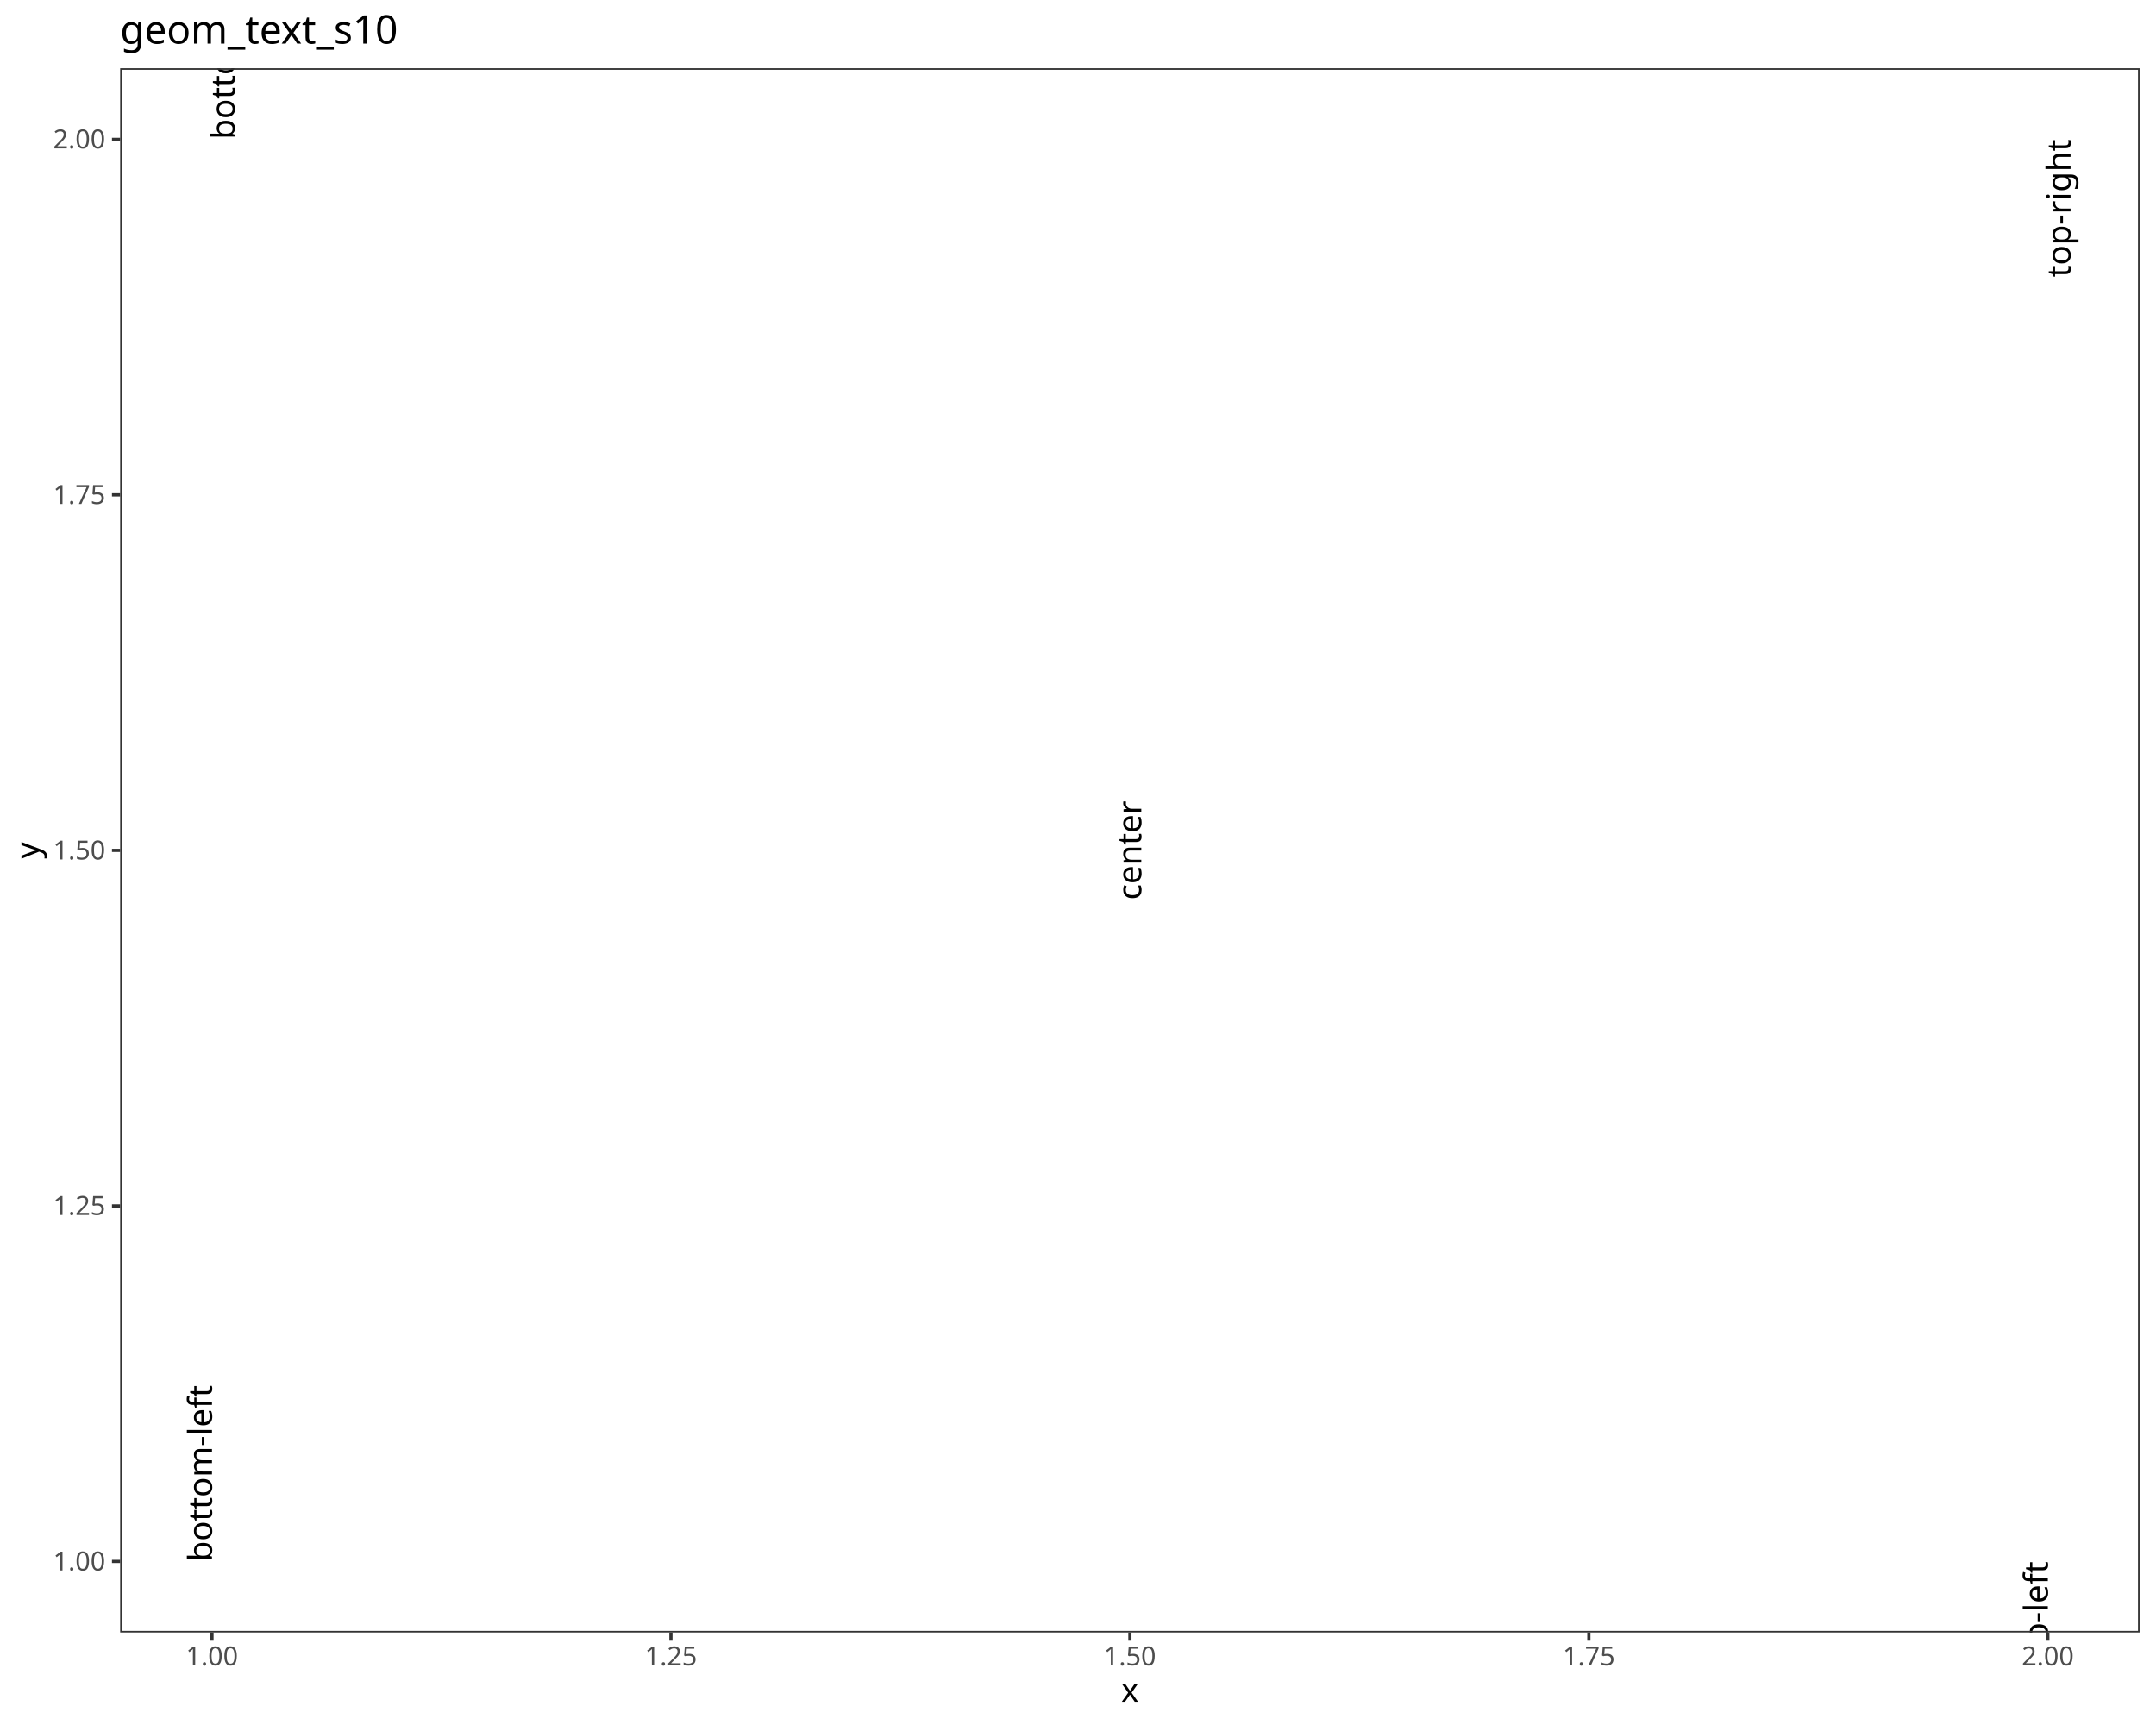
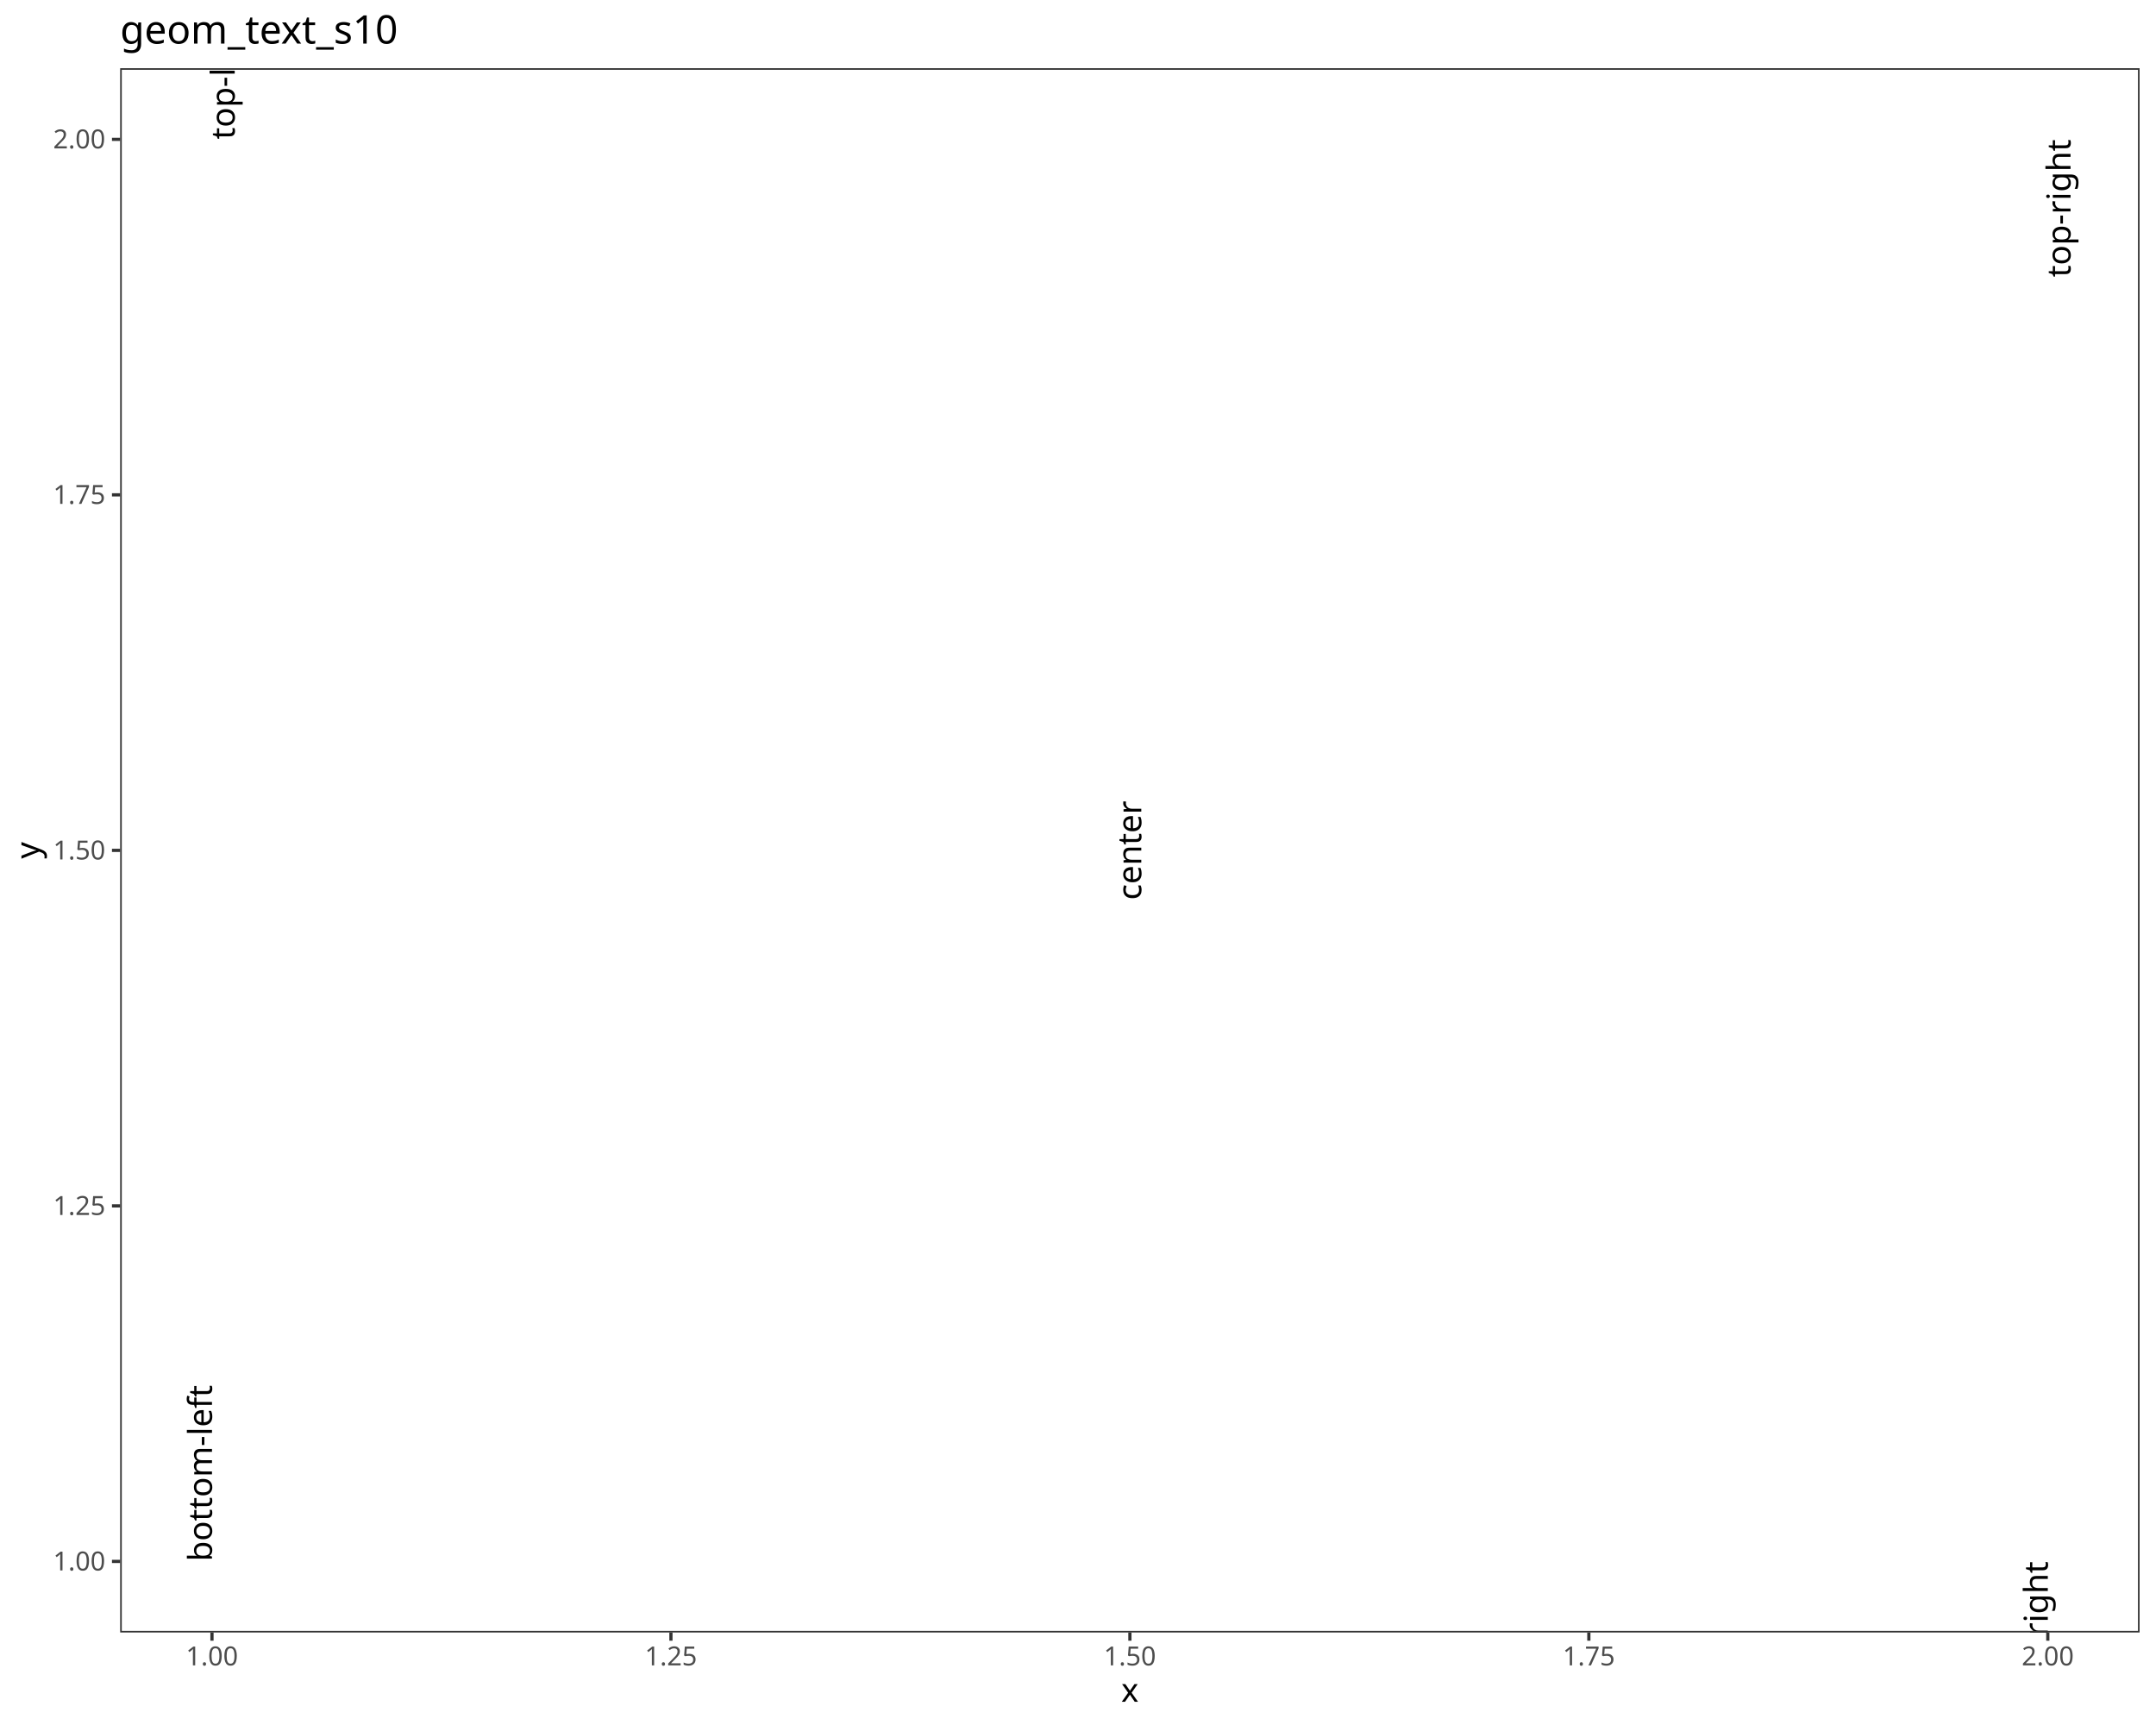
<svg xmlns="http://www.w3.org/2000/svg" class="svglite" data-engine-version="2.0" width="720.00pt" height="576.00pt" viewBox="0 0 720.00 576.00">
  <defs>
    <style type="text/css">
    .svglite line, .svglite polyline, .svglite polygon, .svglite path, .svglite rect, .svglite circle {
      fill: none;
      stroke: #000000;
      stroke-linecap: round;
      stroke-linejoin: round;
      stroke-miterlimit: 10.00;
    }
  </style>
  </defs>
  <rect width="100%" height="100%" style="stroke: none; fill: #FFFFFF;" />
  <defs>
    <clipPath id="cpMC4wMHw3MjAuMDB8MC4wMHw1NzYuMDA=">
      <rect x="0.00" y="0.00" width="720.00" height="576.00" />
    </clipPath>
  </defs>
  <g clip-path="url(#cpMC4wMHw3MjAuMDB8MC4wMHw1NzYuMDA=)">
    <rect x="0.00" y="0.00" width="720.00" height="576.00" style="stroke-width: 1.07; stroke: #FFFFFF; fill: #FFFFFF;" />
  </g>
  <defs>
    <clipPath id="cpNDAuMTN8NzE0LjUyfDIyLjc4fDU0NS4xMQ==">
      <rect x="40.13" y="22.78" width="674.39" height="522.33" />
    </clipPath>
  </defs>
  <g clip-path="url(#cpNDAuMTN8NzE0LjUyfDIyLjc4fDU0NS4xMQ==)">
    <rect x="40.13" y="22.78" width="674.39" height="522.33" style="stroke-width: 1.07; stroke: none; fill: #FFFFFF;" />
    <text transform="translate(70.79,521.37) rotate(-90)" style="font-size: 11.04px; font-family: sans;" textLength="52.16px" lengthAdjust="spacingAndGlyphs">bottom-left</text>
-     <text transform="translate(78.38,46.53) rotate(-90)" style="font-size: 11.04px; font-family: sans;" textLength="58.91px" lengthAdjust="spacingAndGlyphs">bottom-right</text>
-     <text transform="translate(683.87,521.37) rotate(-90)" text-anchor="end" style="font-size: 11.04px; font-family: sans;" textLength="33.75px" lengthAdjust="spacingAndGlyphs">top-left</text>
+     <text transform="translate(78.38,46.53) rotate(-90)" style="font-size: 11.04px; font-family: sans;" textLength="33.75px" lengthAdjust="spacingAndGlyphs">top-left</text>
+     <text transform="translate(683.87,521.37) rotate(-90)" text-anchor="end" style="font-size: 11.04px; font-family: sans;" textLength="58.91px" lengthAdjust="spacingAndGlyphs">bottom-right</text>
    <text transform="translate(691.46,46.53) rotate(-90)" text-anchor="end" style="font-size: 11.04px; font-family: sans;" textLength="40.50px" lengthAdjust="spacingAndGlyphs">top-right</text>
    <text transform="translate(381.13,283.95) rotate(-90)" text-anchor="middle" style="font-size: 11.04px; font-family: sans;" textLength="30.69px" lengthAdjust="spacingAndGlyphs">center</text>
    <rect x="40.13" y="22.78" width="674.39" height="522.33" style="stroke-width: 1.07; stroke: #333333;" />
  </g>
  <g clip-path="url(#cpMC4wMHw3MjAuMDB8MC4wMHw1NzYuMDA=)">
    <text x="35.20" y="524.40" text-anchor="end" style="font-size: 8.80px; fill: #4D4D4D; font-family: sans;" textLength="17.13px" lengthAdjust="spacingAndGlyphs">1.00</text>
    <text x="35.20" y="405.69" text-anchor="end" style="font-size: 8.80px; fill: #4D4D4D; font-family: sans;" textLength="17.13px" lengthAdjust="spacingAndGlyphs">1.25</text>
    <text x="35.20" y="286.98" text-anchor="end" style="font-size: 8.80px; fill: #4D4D4D; font-family: sans;" textLength="17.13px" lengthAdjust="spacingAndGlyphs">1.50</text>
    <text x="35.20" y="168.26" text-anchor="end" style="font-size: 8.80px; fill: #4D4D4D; font-family: sans;" textLength="17.13px" lengthAdjust="spacingAndGlyphs">1.75</text>
    <text x="35.20" y="49.55" text-anchor="end" style="font-size: 8.80px; fill: #4D4D4D; font-family: sans;" textLength="17.13px" lengthAdjust="spacingAndGlyphs">2.00</text>
    <polyline points="37.39,521.37 40.13,521.37 " style="stroke-width: 1.07; stroke: #333333; stroke-linecap: butt;" />
    <polyline points="37.39,402.66 40.13,402.66 " style="stroke-width: 1.07; stroke: #333333; stroke-linecap: butt;" />
    <polyline points="37.39,283.95 40.13,283.95 " style="stroke-width: 1.07; stroke: #333333; stroke-linecap: butt;" />
    <polyline points="37.39,165.24 40.13,165.24 " style="stroke-width: 1.07; stroke: #333333; stroke-linecap: butt;" />
    <polyline points="37.39,46.53 40.13,46.53 " style="stroke-width: 1.07; stroke: #333333; stroke-linecap: butt;" />
    <polyline points="70.79,547.85 70.79,545.11 " style="stroke-width: 1.07; stroke: #333333; stroke-linecap: butt;" />
    <polyline points="224.06,547.85 224.06,545.11 " style="stroke-width: 1.07; stroke: #333333; stroke-linecap: butt;" />
    <polyline points="377.33,547.85 377.33,545.11 " style="stroke-width: 1.07; stroke: #333333; stroke-linecap: butt;" />
    <polyline points="530.60,547.85 530.60,545.11 " style="stroke-width: 1.07; stroke: #333333; stroke-linecap: butt;" />
    <polyline points="683.87,547.85 683.87,545.11 " style="stroke-width: 1.07; stroke: #333333; stroke-linecap: butt;" />
    <text x="70.79" y="556.10" text-anchor="middle" style="font-size: 8.80px; fill: #4D4D4D; font-family: sans;" textLength="17.13px" lengthAdjust="spacingAndGlyphs">1.00</text>
    <text x="224.06" y="556.10" text-anchor="middle" style="font-size: 8.80px; fill: #4D4D4D; font-family: sans;" textLength="17.13px" lengthAdjust="spacingAndGlyphs">1.25</text>
    <text x="377.33" y="556.10" text-anchor="middle" style="font-size: 8.80px; fill: #4D4D4D; font-family: sans;" textLength="17.13px" lengthAdjust="spacingAndGlyphs">1.50</text>
    <text x="530.60" y="556.10" text-anchor="middle" style="font-size: 8.80px; fill: #4D4D4D; font-family: sans;" textLength="17.13px" lengthAdjust="spacingAndGlyphs">1.75</text>
    <text x="683.87" y="556.10" text-anchor="middle" style="font-size: 8.80px; fill: #4D4D4D; font-family: sans;" textLength="17.13px" lengthAdjust="spacingAndGlyphs">2.00</text>
    <text x="377.33" y="568.24" text-anchor="middle" style="font-size: 11.00px; font-family: sans;" textLength="5.50px" lengthAdjust="spacingAndGlyphs">x</text>
    <text transform="translate(13.05,283.95) rotate(-90)" text-anchor="middle" style="font-size: 11.00px; font-family: sans;" textLength="5.50px" lengthAdjust="spacingAndGlyphs">y</text>
    <text x="40.13" y="14.56" style="font-size: 13.20px; font-family: sans;" textLength="90.28px" lengthAdjust="spacingAndGlyphs">geom_text_s10</text>
  </g>
</svg>
